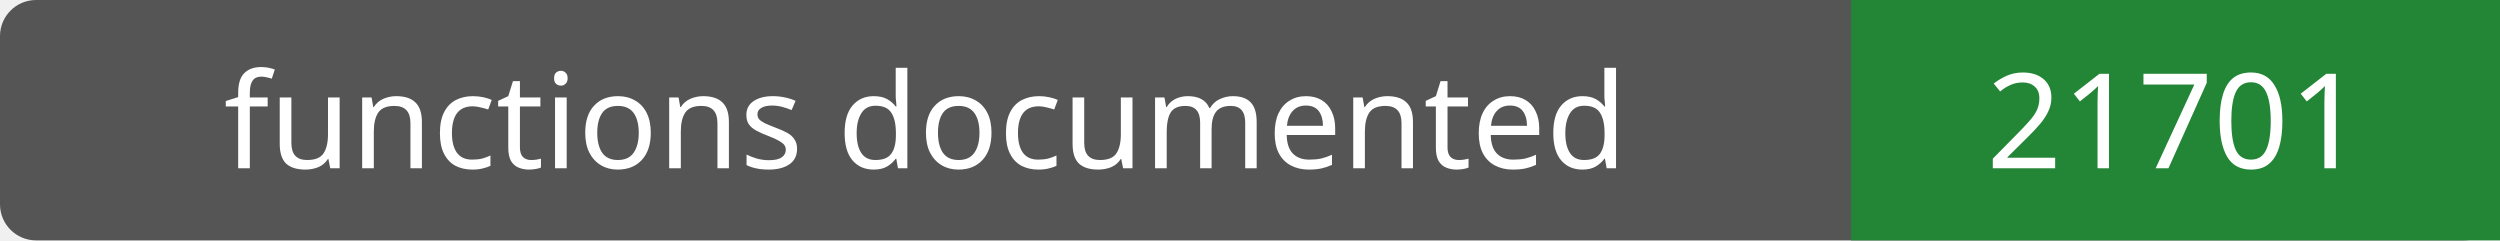
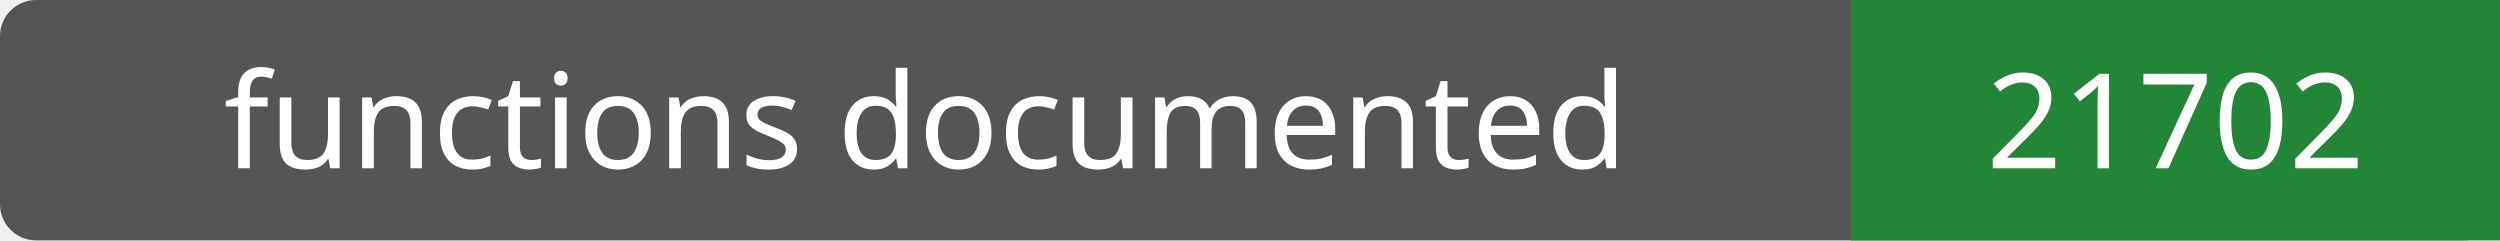
- <svg xmlns="http://www.w3.org/2000/svg" width="208" height="20" role="img" aria-label="functions documented: 21701">
+ <svg xmlns="http://www.w3.org/2000/svg" width="208" height="20" role="img" aria-label="functions documented: 21702">
  <rect width="208" height="20" rx="3" fill="#555" />
  <path fill="#238636" d="M154 0h54v20H154z" />
  <g fill="#fff" text-anchor="middle" font-family="Verdana,sans-serif" font-size="11">
    <text x="77.0" y="14">functions documented</text>
-     <text x="181.0" y="14">21701</text>
+     <text x="181.0" y="14">21702</text>
  </g>
</svg>
